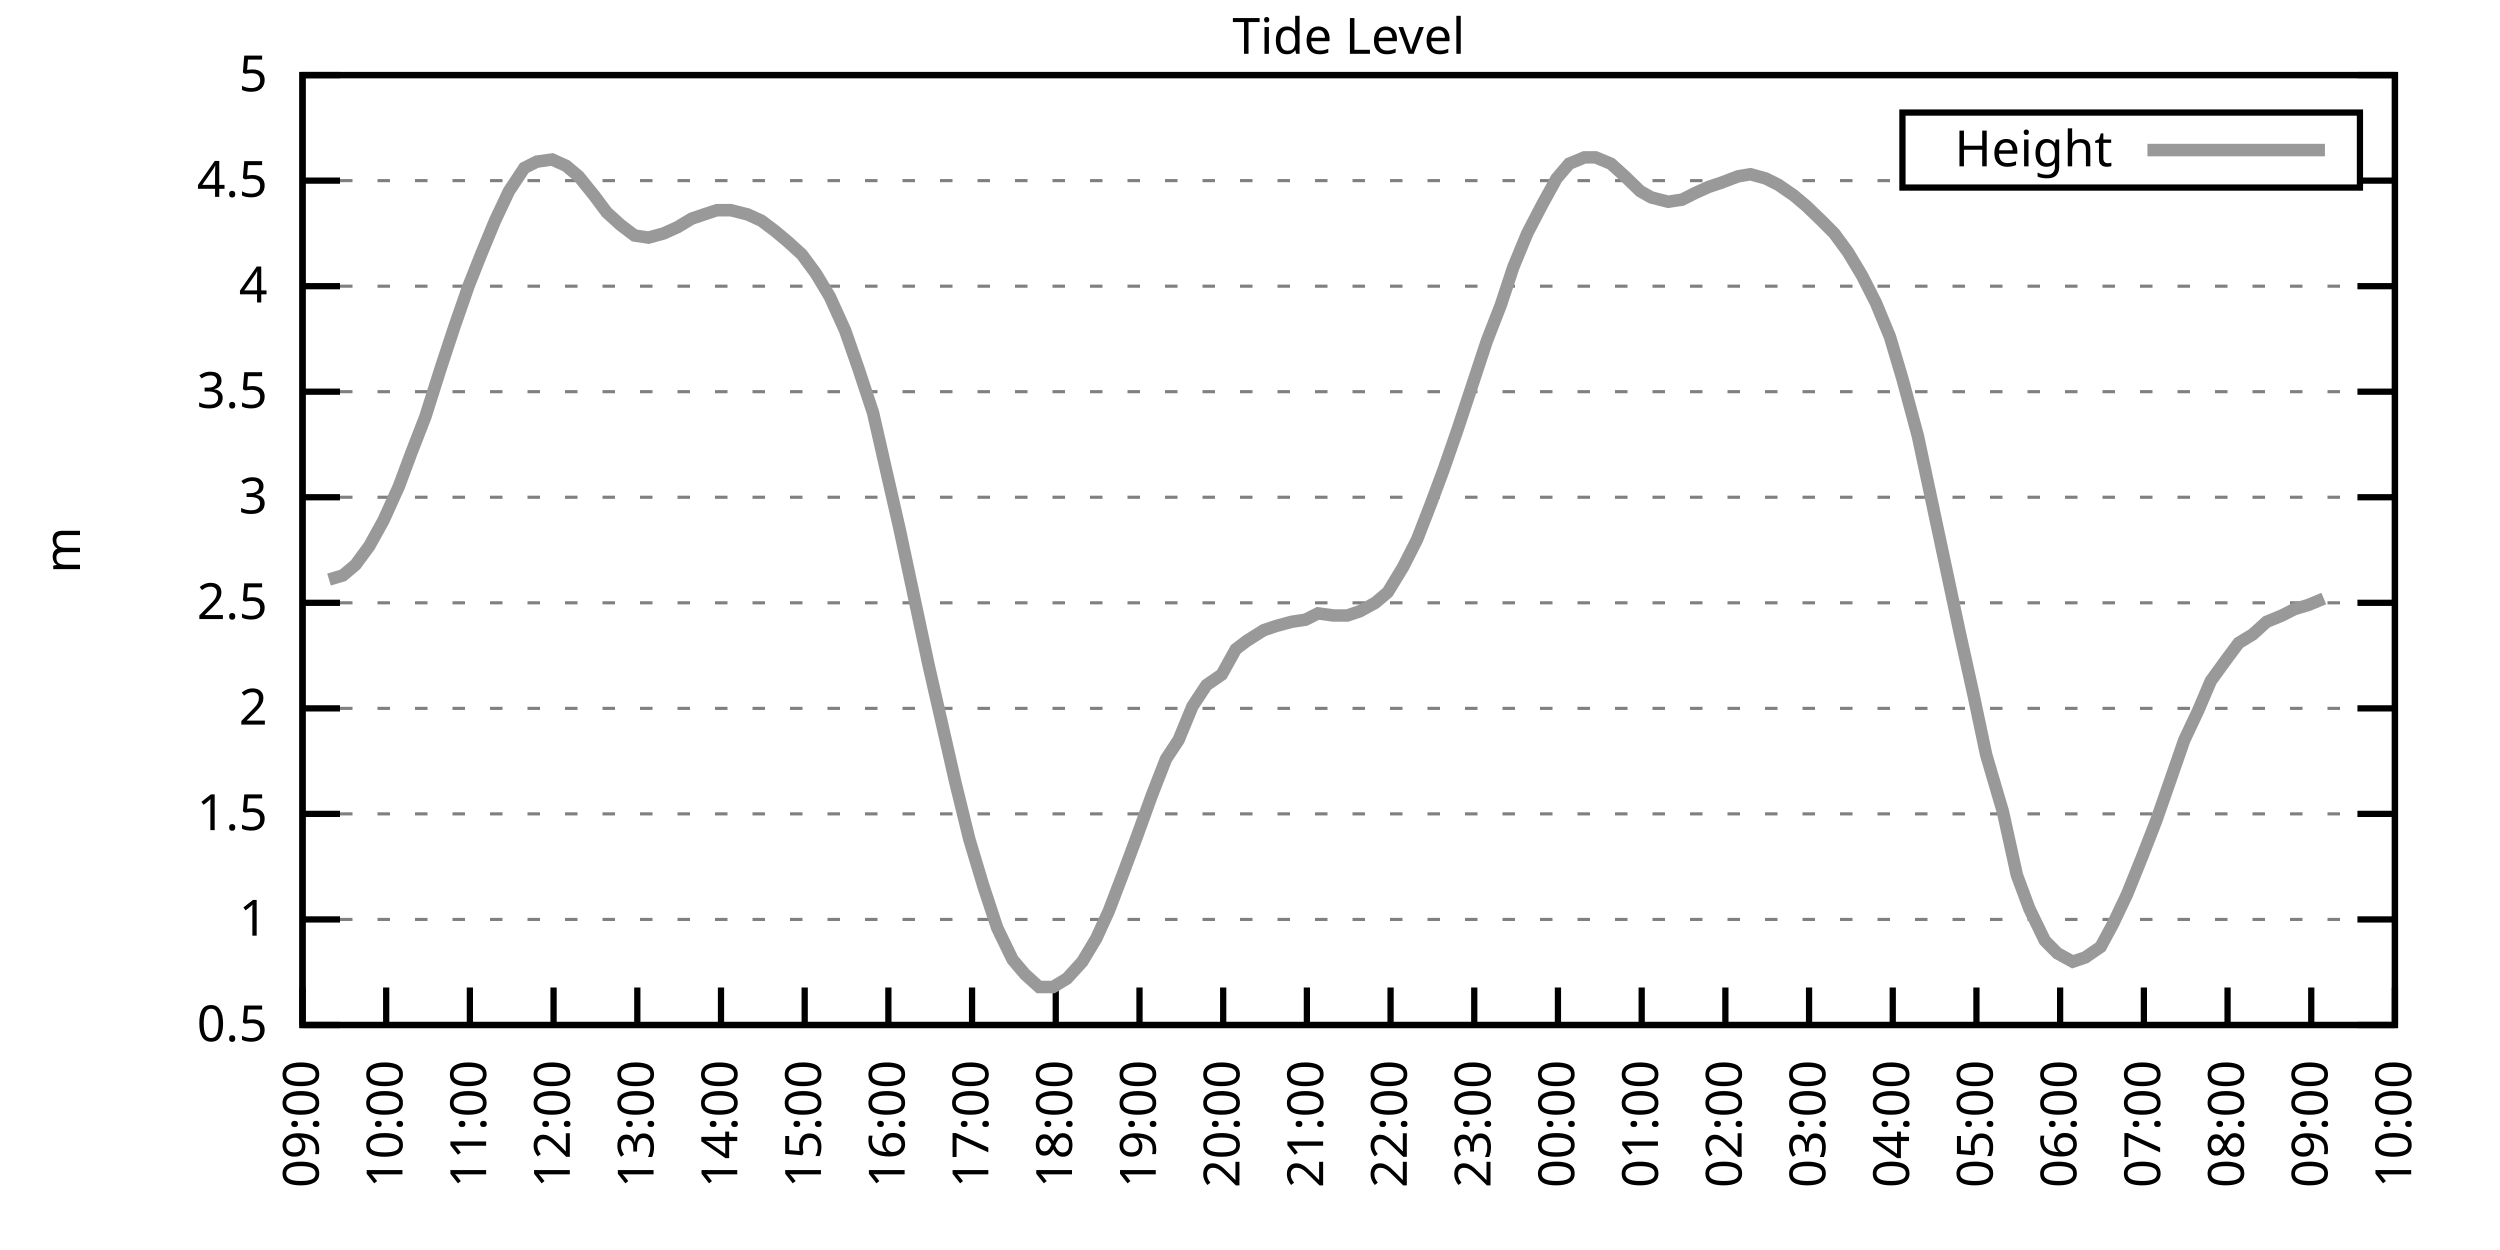
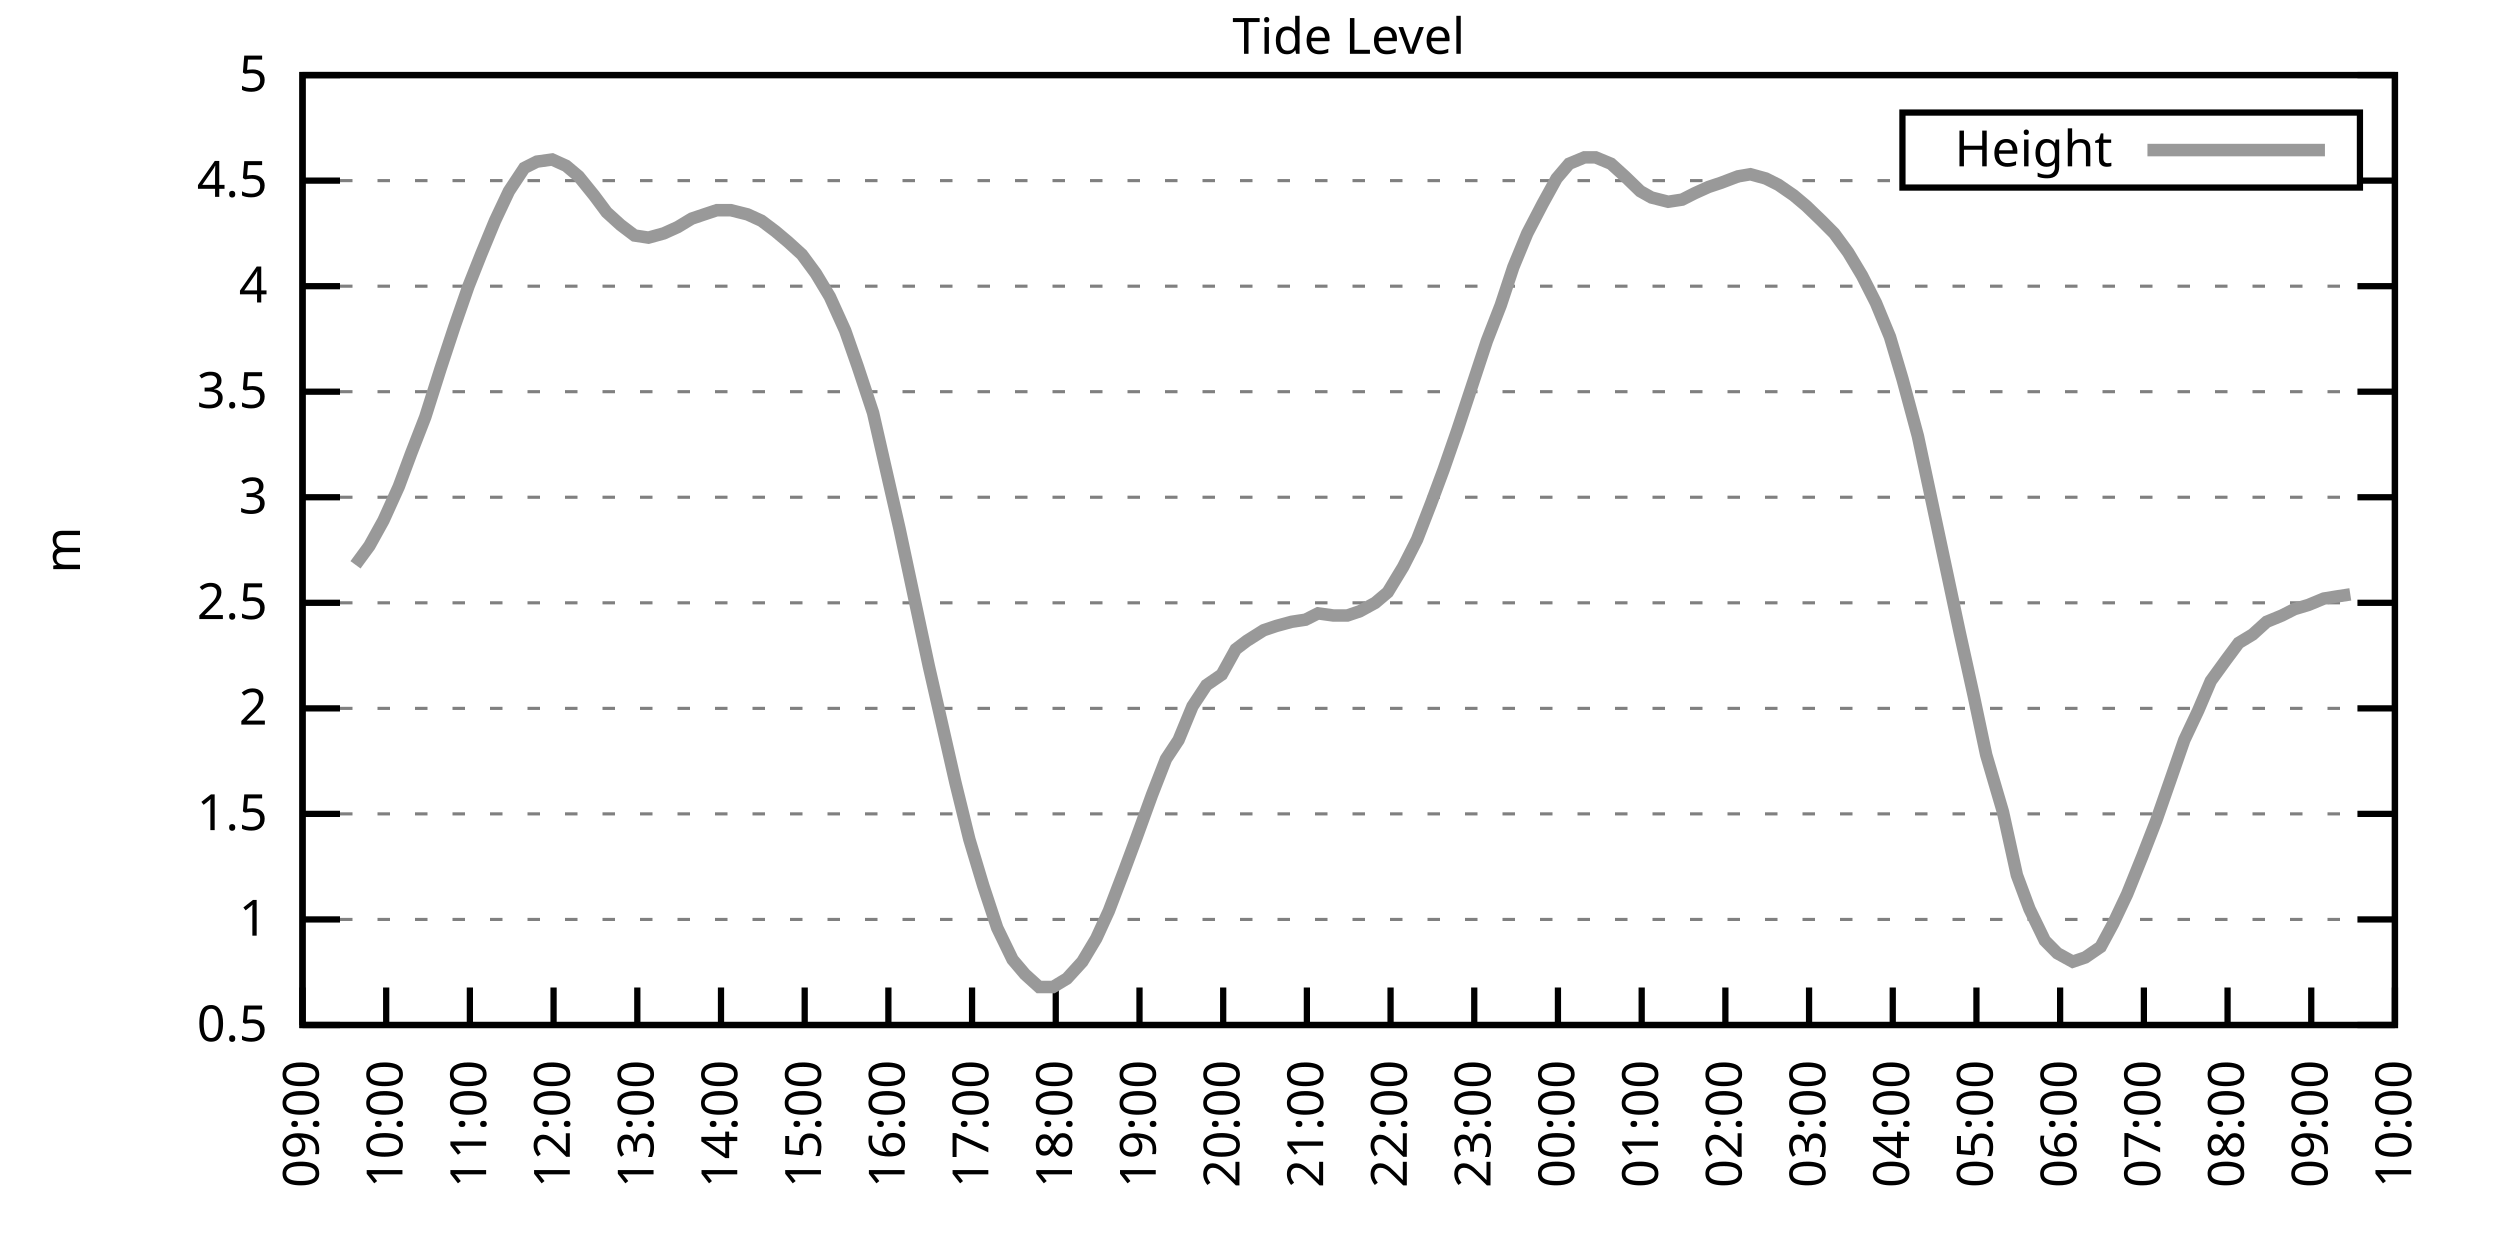
<svg xmlns="http://www.w3.org/2000/svg" xmlns:xlink="http://www.w3.org/1999/xlink" width="400" height="200" viewBox="0 0 400 200">
  <g id="gnuplot_canvas">
    <rect x="0" y="0" width="400" height="200" fill="none" />
    <defs>
      <circle id="gpDot" r="0.5" stroke-width="0.5" stroke="currentColor" />
      <path id="gpPt0" stroke-width="0.333" stroke="currentColor" d="M-1,0 h2 M0,-1 v2" />
      <path id="gpPt1" stroke-width="0.333" stroke="currentColor" d="M-1,-1 L1,1 M1,-1 L-1,1" />
      <path id="gpPt2" stroke-width="0.333" stroke="currentColor" d="M-1,0 L1,0 M0,-1 L0,1 M-1,-1 L1,1 M-1,1 L1,-1" />
      <rect id="gpPt3" stroke-width="0.333" stroke="currentColor" x="-1" y="-1" width="2" height="2" />
      <rect id="gpPt4" stroke-width="0.333" stroke="currentColor" fill="currentColor" x="-1" y="-1" width="2" height="2" />
      <circle id="gpPt5" stroke-width="0.333" stroke="currentColor" cx="0" cy="0" r="1" />
      <use xlink:href="#gpPt5" id="gpPt6" fill="currentColor" stroke="none" />
      <path id="gpPt7" stroke-width="0.333" stroke="currentColor" d="M0,-1.33 L-1.33,0.67 L1.33,0.67 z" />
      <use xlink:href="#gpPt7" id="gpPt8" fill="currentColor" stroke="none" />
      <use xlink:href="#gpPt7" id="gpPt9" stroke="currentColor" transform="rotate(180)" />
      <use xlink:href="#gpPt9" id="gpPt10" fill="currentColor" stroke="none" />
      <use xlink:href="#gpPt3" id="gpPt11" stroke="currentColor" transform="rotate(45)" />
      <use xlink:href="#gpPt11" id="gpPt12" fill="currentColor" stroke="none" />
      <path id="gpPt13" stroke-width="0.333" stroke="currentColor" d="M0,1.330 L1.265,0.411 L0.782,-1.067 L-0.782,-1.076 L-1.265,0.411 z" />
      <use xlink:href="#gpPt13" id="gpPt14" fill="currentColor" stroke="none" />
      <filter id="textbox" filterUnits="objectBoundingBox" x="0" y="0" height="1" width="1">
        <feFlood flood-color="white" flood-opacity="1" result="bgnd" />
        <feComposite in="SourceGraphic" in2="bgnd" operator="atop" />
      </filter>
      <filter id="greybox" filterUnits="objectBoundingBox" x="0" y="0" height="1" width="1">
        <feFlood flood-color="lightgrey" flood-opacity="1" result="grey" />
        <feComposite in="SourceGraphic" in2="grey" operator="atop" />
      </filter>
    </defs>
    <g fill="none" color="white" stroke="currentColor" stroke-width="1.00" stroke-linecap="butt" stroke-linejoin="miter">
</g>
    <g fill="none" color="black" stroke="currentColor" stroke-width="1.00" stroke-linecap="butt" stroke-linejoin="miter">
      <g stroke="none" shape-rendering="crispEdges">
        <polygon fill="rgb(255, 255, 255)" points="48.40,164.00 383.18,164.00 383.18,12.02 48.40,12.02 " />
      </g>
    </g>
    <g fill="none" color="black" stroke="currentColor" stroke-width="1.00" stroke-linecap="butt" stroke-linejoin="miter">
</g>
    <g fill="none" color="black" stroke="black" stroke-width="0.50" stroke-linecap="butt" stroke-linejoin="miter">
</g>
    <g fill="none" color="gray" stroke="currentColor" stroke-width="0.50" stroke-linecap="butt" stroke-linejoin="miter">
      <path stroke="gray" stroke-dasharray="2,4" class="gridline" d="M48.40,164.00 L383.19,164.00  " />
    </g>
    <g fill="none" color="gray" stroke="gray" stroke-width="1.00" stroke-linecap="butt" stroke-linejoin="miter">
</g>
    <g fill="none" color="black" stroke="currentColor" stroke-width="1.00" stroke-linecap="butt" stroke-linejoin="miter">
      <path stroke="black" d="M48.40,164.00 L54.40,164.00 M383.19,164.00 L377.19,164.00  " />
      <g transform="translate(42.80,166.60)" stroke="none" fill="black" font-family="Sans" font-size="8.00" text-anchor="end">
        <text>
          <tspan font-family="Sans"> 0.5</tspan>
        </text>
      </g>
    </g>
    <g fill="none" color="black" stroke="currentColor" stroke-width="1.00" stroke-linecap="butt" stroke-linejoin="miter">
</g>
    <g fill="none" color="black" stroke="black" stroke-width="0.50" stroke-linecap="butt" stroke-linejoin="miter">
</g>
    <g fill="none" color="gray" stroke="currentColor" stroke-width="0.50" stroke-linecap="butt" stroke-linejoin="miter">
      <path stroke="gray" stroke-dasharray="2,4" class="gridline" d="M48.40,147.11 L383.19,147.11  " />
    </g>
    <g fill="none" color="gray" stroke="gray" stroke-width="1.00" stroke-linecap="butt" stroke-linejoin="miter">
</g>
    <g fill="none" color="black" stroke="currentColor" stroke-width="1.00" stroke-linecap="butt" stroke-linejoin="miter">
      <path stroke="black" d="M48.40,147.11 L54.40,147.11 M383.19,147.11 L377.19,147.11  " />
      <g transform="translate(42.80,149.71)" stroke="none" fill="black" font-family="Sans" font-size="8.00" text-anchor="end">
        <text>
          <tspan font-family="Sans"> 1</tspan>
        </text>
      </g>
    </g>
    <g fill="none" color="black" stroke="currentColor" stroke-width="1.00" stroke-linecap="butt" stroke-linejoin="miter">
</g>
    <g fill="none" color="black" stroke="black" stroke-width="0.50" stroke-linecap="butt" stroke-linejoin="miter">
</g>
    <g fill="none" color="gray" stroke="currentColor" stroke-width="0.50" stroke-linecap="butt" stroke-linejoin="miter">
      <path stroke="gray" stroke-dasharray="2,4" class="gridline" d="M48.40,130.22 L383.19,130.22  " />
    </g>
    <g fill="none" color="gray" stroke="gray" stroke-width="1.00" stroke-linecap="butt" stroke-linejoin="miter">
</g>
    <g fill="none" color="black" stroke="currentColor" stroke-width="1.00" stroke-linecap="butt" stroke-linejoin="miter">
      <path stroke="black" d="M48.40,130.22 L54.40,130.22 M383.19,130.22 L377.19,130.22  " />
      <g transform="translate(42.80,132.82)" stroke="none" fill="black" font-family="Sans" font-size="8.00" text-anchor="end">
        <text>
          <tspan font-family="Sans"> 1.5</tspan>
        </text>
      </g>
    </g>
    <g fill="none" color="black" stroke="currentColor" stroke-width="1.00" stroke-linecap="butt" stroke-linejoin="miter">
</g>
    <g fill="none" color="black" stroke="black" stroke-width="0.50" stroke-linecap="butt" stroke-linejoin="miter">
</g>
    <g fill="none" color="gray" stroke="currentColor" stroke-width="0.50" stroke-linecap="butt" stroke-linejoin="miter">
      <path stroke="gray" stroke-dasharray="2,4" class="gridline" d="M48.40,113.34 L383.19,113.34  " />
    </g>
    <g fill="none" color="gray" stroke="gray" stroke-width="1.00" stroke-linecap="butt" stroke-linejoin="miter">
</g>
    <g fill="none" color="black" stroke="currentColor" stroke-width="1.00" stroke-linecap="butt" stroke-linejoin="miter">
      <path stroke="black" d="M48.40,113.34 L54.40,113.34 M383.19,113.34 L377.19,113.34  " />
      <g transform="translate(42.80,115.94)" stroke="none" fill="black" font-family="Sans" font-size="8.00" text-anchor="end">
        <text>
          <tspan font-family="Sans"> 2</tspan>
        </text>
      </g>
    </g>
    <g fill="none" color="black" stroke="currentColor" stroke-width="1.00" stroke-linecap="butt" stroke-linejoin="miter">
</g>
    <g fill="none" color="black" stroke="black" stroke-width="0.50" stroke-linecap="butt" stroke-linejoin="miter">
</g>
    <g fill="none" color="gray" stroke="currentColor" stroke-width="0.50" stroke-linecap="butt" stroke-linejoin="miter">
      <path stroke="gray" stroke-dasharray="2,4" class="gridline" d="M48.40,96.45 L383.19,96.45  " />
    </g>
    <g fill="none" color="gray" stroke="gray" stroke-width="1.00" stroke-linecap="butt" stroke-linejoin="miter">
</g>
    <g fill="none" color="black" stroke="currentColor" stroke-width="1.00" stroke-linecap="butt" stroke-linejoin="miter">
      <path stroke="black" d="M48.40,96.45 L54.40,96.45 M383.19,96.45 L377.19,96.45  " />
      <g transform="translate(42.80,99.05)" stroke="none" fill="black" font-family="Sans" font-size="8.00" text-anchor="end">
        <text>
          <tspan font-family="Sans"> 2.5</tspan>
        </text>
      </g>
    </g>
    <g fill="none" color="black" stroke="currentColor" stroke-width="1.00" stroke-linecap="butt" stroke-linejoin="miter">
</g>
    <g fill="none" color="black" stroke="black" stroke-width="0.50" stroke-linecap="butt" stroke-linejoin="miter">
</g>
    <g fill="none" color="gray" stroke="currentColor" stroke-width="0.50" stroke-linecap="butt" stroke-linejoin="miter">
      <path stroke="gray" stroke-dasharray="2,4" class="gridline" d="M48.40,79.56 L383.19,79.56  " />
    </g>
    <g fill="none" color="gray" stroke="gray" stroke-width="1.00" stroke-linecap="butt" stroke-linejoin="miter">
</g>
    <g fill="none" color="black" stroke="currentColor" stroke-width="1.00" stroke-linecap="butt" stroke-linejoin="miter">
      <path stroke="black" d="M48.40,79.56 L54.40,79.56 M383.19,79.56 L377.19,79.56  " />
      <g transform="translate(42.80,82.16)" stroke="none" fill="black" font-family="Sans" font-size="8.00" text-anchor="end">
        <text>
          <tspan font-family="Sans"> 3</tspan>
        </text>
      </g>
    </g>
    <g fill="none" color="black" stroke="currentColor" stroke-width="1.00" stroke-linecap="butt" stroke-linejoin="miter">
</g>
    <g fill="none" color="black" stroke="black" stroke-width="0.50" stroke-linecap="butt" stroke-linejoin="miter">
</g>
    <g fill="none" color="gray" stroke="currentColor" stroke-width="0.50" stroke-linecap="butt" stroke-linejoin="miter">
      <path stroke="gray" stroke-dasharray="2,4" class="gridline" d="M48.40,62.67 L383.19,62.67  " />
    </g>
    <g fill="none" color="gray" stroke="gray" stroke-width="1.00" stroke-linecap="butt" stroke-linejoin="miter">
</g>
    <g fill="none" color="black" stroke="currentColor" stroke-width="1.00" stroke-linecap="butt" stroke-linejoin="miter">
      <path stroke="black" d="M48.40,62.67 L54.40,62.67 M383.19,62.67 L377.19,62.67  " />
      <g transform="translate(42.80,65.27)" stroke="none" fill="black" font-family="Sans" font-size="8.00" text-anchor="end">
        <text>
          <tspan font-family="Sans"> 3.5</tspan>
        </text>
      </g>
    </g>
    <g fill="none" color="black" stroke="currentColor" stroke-width="1.00" stroke-linecap="butt" stroke-linejoin="miter">
</g>
    <g fill="none" color="black" stroke="black" stroke-width="0.50" stroke-linecap="butt" stroke-linejoin="miter">
</g>
    <g fill="none" color="gray" stroke="currentColor" stroke-width="0.50" stroke-linecap="butt" stroke-linejoin="miter">
      <path stroke="gray" stroke-dasharray="2,4" class="gridline" d="M48.40,45.79 L383.19,45.79  " />
    </g>
    <g fill="none" color="gray" stroke="gray" stroke-width="1.00" stroke-linecap="butt" stroke-linejoin="miter">
</g>
    <g fill="none" color="black" stroke="currentColor" stroke-width="1.00" stroke-linecap="butt" stroke-linejoin="miter">
      <path stroke="black" d="M48.40,45.79 L54.40,45.79 M383.19,45.79 L377.19,45.79  " />
      <g transform="translate(42.80,48.39)" stroke="none" fill="black" font-family="Sans" font-size="8.00" text-anchor="end">
        <text>
          <tspan font-family="Sans"> 4</tspan>
        </text>
      </g>
    </g>
    <g fill="none" color="black" stroke="currentColor" stroke-width="1.00" stroke-linecap="butt" stroke-linejoin="miter">
</g>
    <g fill="none" color="black" stroke="black" stroke-width="0.50" stroke-linecap="butt" stroke-linejoin="miter">
</g>
    <g fill="none" color="gray" stroke="currentColor" stroke-width="0.50" stroke-linecap="butt" stroke-linejoin="miter">
      <path stroke="gray" stroke-dasharray="2,4" class="gridline" d="M48.40,28.90 L304.39,28.90 M377.59,28.90 L383.19,28.90  " />
    </g>
    <g fill="none" color="gray" stroke="gray" stroke-width="1.00" stroke-linecap="butt" stroke-linejoin="miter">
</g>
    <g fill="none" color="black" stroke="currentColor" stroke-width="1.00" stroke-linecap="butt" stroke-linejoin="miter">
      <path stroke="black" d="M48.40,28.90 L54.40,28.90 M383.19,28.90 L377.19,28.90  " />
      <g transform="translate(42.80,31.50)" stroke="none" fill="black" font-family="Sans" font-size="8.00" text-anchor="end">
        <text>
          <tspan font-family="Sans"> 4.5</tspan>
        </text>
      </g>
    </g>
    <g fill="none" color="black" stroke="currentColor" stroke-width="1.00" stroke-linecap="butt" stroke-linejoin="miter">
</g>
    <g fill="none" color="black" stroke="black" stroke-width="0.50" stroke-linecap="butt" stroke-linejoin="miter">
</g>
    <g fill="none" color="gray" stroke="currentColor" stroke-width="0.50" stroke-linecap="butt" stroke-linejoin="miter">
      <path stroke="gray" stroke-dasharray="2,4" class="gridline" d="M48.40,12.01 L383.19,12.01  " />
    </g>
    <g fill="none" color="gray" stroke="gray" stroke-width="1.00" stroke-linecap="butt" stroke-linejoin="miter">
</g>
    <g fill="none" color="black" stroke="currentColor" stroke-width="1.00" stroke-linecap="butt" stroke-linejoin="miter">
      <path stroke="black" d="M48.40,12.01 L54.40,12.01 M383.19,12.01 L377.19,12.01  " />
      <g transform="translate(42.80,14.61)" stroke="none" fill="black" font-family="Sans" font-size="8.00" text-anchor="end">
        <text>
          <tspan font-family="Sans"> 5</tspan>
        </text>
      </g>
    </g>
    <g fill="none" color="black" stroke="currentColor" stroke-width="1.00" stroke-linecap="butt" stroke-linejoin="miter">
      <path stroke="black" d="M48.40,164.00 L48.40,158.00  " />
      <g transform="translate(51.00,169.60) rotate(270.00)" stroke="none" fill="black" font-family="Sans" font-size="8.00" text-anchor="end">
        <text>
          <tspan font-family="Sans">09:00</tspan>
        </text>
      </g>
    </g>
    <g fill="none" color="black" stroke="currentColor" stroke-width="1.00" stroke-linecap="butt" stroke-linejoin="miter">
      <path stroke="black" d="M61.79,164.00 L61.79,158.00  " />
      <g transform="translate(64.39,169.60) rotate(270.00)" stroke="none" fill="black" font-family="Sans" font-size="8.00" text-anchor="end">
        <text>
          <tspan font-family="Sans">10:00</tspan>
        </text>
      </g>
    </g>
    <g fill="none" color="black" stroke="currentColor" stroke-width="1.00" stroke-linecap="butt" stroke-linejoin="miter">
      <path stroke="black" d="M75.18,164.00 L75.18,158.00  " />
      <g transform="translate(77.78,169.60) rotate(270.00)" stroke="none" fill="black" font-family="Sans" font-size="8.00" text-anchor="end">
        <text>
          <tspan font-family="Sans">11:00</tspan>
        </text>
      </g>
    </g>
    <g fill="none" color="black" stroke="currentColor" stroke-width="1.00" stroke-linecap="butt" stroke-linejoin="miter">
      <path stroke="black" d="M88.57,164.00 L88.57,158.00  " />
      <g transform="translate(91.17,169.60) rotate(270.00)" stroke="none" fill="black" font-family="Sans" font-size="8.00" text-anchor="end">
        <text>
          <tspan font-family="Sans">12:00</tspan>
        </text>
      </g>
    </g>
    <g fill="none" color="black" stroke="currentColor" stroke-width="1.00" stroke-linecap="butt" stroke-linejoin="miter">
      <path stroke="black" d="M101.97,164.00 L101.97,158.00  " />
      <g transform="translate(104.57,169.60) rotate(270.00)" stroke="none" fill="black" font-family="Sans" font-size="8.00" text-anchor="end">
        <text>
          <tspan font-family="Sans">13:00</tspan>
        </text>
      </g>
    </g>
    <g fill="none" color="black" stroke="currentColor" stroke-width="1.00" stroke-linecap="butt" stroke-linejoin="miter">
      <path stroke="black" d="M115.36,164.00 L115.36,158.00  " />
      <g transform="translate(117.96,169.60) rotate(270.00)" stroke="none" fill="black" font-family="Sans" font-size="8.00" text-anchor="end">
        <text>
          <tspan font-family="Sans">14:00</tspan>
        </text>
      </g>
    </g>
    <g fill="none" color="black" stroke="currentColor" stroke-width="1.00" stroke-linecap="butt" stroke-linejoin="miter">
      <path stroke="black" d="M128.75,164.00 L128.75,158.00  " />
      <g transform="translate(131.35,169.60) rotate(270.00)" stroke="none" fill="black" font-family="Sans" font-size="8.00" text-anchor="end">
        <text>
          <tspan font-family="Sans">15:00</tspan>
        </text>
      </g>
    </g>
    <g fill="none" color="black" stroke="currentColor" stroke-width="1.00" stroke-linecap="butt" stroke-linejoin="miter">
      <path stroke="black" d="M142.14,164.00 L142.14,158.00  " />
      <g transform="translate(144.74,169.60) rotate(270.00)" stroke="none" fill="black" font-family="Sans" font-size="8.00" text-anchor="end">
        <text>
          <tspan font-family="Sans">16:00</tspan>
        </text>
      </g>
    </g>
    <g fill="none" color="black" stroke="currentColor" stroke-width="1.00" stroke-linecap="butt" stroke-linejoin="miter">
      <path stroke="black" d="M155.53,164.00 L155.53,158.00  " />
      <g transform="translate(158.13,169.60) rotate(270.00)" stroke="none" fill="black" font-family="Sans" font-size="8.00" text-anchor="end">
        <text>
          <tspan font-family="Sans">17:00</tspan>
        </text>
      </g>
    </g>
    <g fill="none" color="black" stroke="currentColor" stroke-width="1.00" stroke-linecap="butt" stroke-linejoin="miter">
      <path stroke="black" d="M168.92,164.00 L168.92,158.00  " />
      <g transform="translate(171.52,169.60) rotate(270.00)" stroke="none" fill="black" font-family="Sans" font-size="8.00" text-anchor="end">
        <text>
          <tspan font-family="Sans">18:00</tspan>
        </text>
      </g>
    </g>
    <g fill="none" color="black" stroke="currentColor" stroke-width="1.00" stroke-linecap="butt" stroke-linejoin="miter">
      <path stroke="black" d="M182.32,164.00 L182.32,158.00  " />
      <g transform="translate(184.92,169.60) rotate(270.00)" stroke="none" fill="black" font-family="Sans" font-size="8.00" text-anchor="end">
        <text>
          <tspan font-family="Sans">19:00</tspan>
        </text>
      </g>
    </g>
    <g fill="none" color="black" stroke="currentColor" stroke-width="1.00" stroke-linecap="butt" stroke-linejoin="miter">
      <path stroke="black" d="M195.71,164.00 L195.71,158.00  " />
      <g transform="translate(198.31,169.60) rotate(270.00)" stroke="none" fill="black" font-family="Sans" font-size="8.00" text-anchor="end">
        <text>
          <tspan font-family="Sans">20:00</tspan>
        </text>
      </g>
    </g>
    <g fill="none" color="black" stroke="currentColor" stroke-width="1.00" stroke-linecap="butt" stroke-linejoin="miter">
      <path stroke="black" d="M209.10,164.00 L209.10,158.00  " />
      <g transform="translate(211.70,169.60) rotate(270.00)" stroke="none" fill="black" font-family="Sans" font-size="8.00" text-anchor="end">
        <text>
          <tspan font-family="Sans">21:00</tspan>
        </text>
      </g>
    </g>
    <g fill="none" color="black" stroke="currentColor" stroke-width="1.00" stroke-linecap="butt" stroke-linejoin="miter">
      <path stroke="black" d="M222.49,164.00 L222.49,158.00  " />
      <g transform="translate(225.09,169.60) rotate(270.00)" stroke="none" fill="black" font-family="Sans" font-size="8.00" text-anchor="end">
        <text>
          <tspan font-family="Sans">22:00</tspan>
        </text>
      </g>
    </g>
    <g fill="none" color="black" stroke="currentColor" stroke-width="1.00" stroke-linecap="butt" stroke-linejoin="miter">
      <path stroke="black" d="M235.88,164.00 L235.88,158.00  " />
      <g transform="translate(238.48,169.60) rotate(270.00)" stroke="none" fill="black" font-family="Sans" font-size="8.00" text-anchor="end">
        <text>
          <tspan font-family="Sans">23:00</tspan>
        </text>
      </g>
    </g>
    <g fill="none" color="black" stroke="currentColor" stroke-width="1.00" stroke-linecap="butt" stroke-linejoin="miter">
      <path stroke="black" d="M249.27,164.00 L249.27,158.00  " />
      <g transform="translate(251.87,169.60) rotate(270.00)" stroke="none" fill="black" font-family="Sans" font-size="8.00" text-anchor="end">
        <text>
          <tspan font-family="Sans">00:00</tspan>
        </text>
      </g>
    </g>
    <g fill="none" color="black" stroke="currentColor" stroke-width="1.00" stroke-linecap="butt" stroke-linejoin="miter">
      <path stroke="black" d="M262.67,164.00 L262.67,158.00  " />
      <g transform="translate(265.27,169.60) rotate(270.00)" stroke="none" fill="black" font-family="Sans" font-size="8.00" text-anchor="end">
        <text>
          <tspan font-family="Sans">01:00</tspan>
        </text>
      </g>
    </g>
    <g fill="none" color="black" stroke="currentColor" stroke-width="1.00" stroke-linecap="butt" stroke-linejoin="miter">
      <path stroke="black" d="M276.06,164.00 L276.06,158.00  " />
      <g transform="translate(278.66,169.60) rotate(270.00)" stroke="none" fill="black" font-family="Sans" font-size="8.00" text-anchor="end">
        <text>
          <tspan font-family="Sans">02:00</tspan>
        </text>
      </g>
    </g>
    <g fill="none" color="black" stroke="currentColor" stroke-width="1.00" stroke-linecap="butt" stroke-linejoin="miter">
      <path stroke="black" d="M289.45,164.00 L289.45,158.00  " />
      <g transform="translate(292.05,169.60) rotate(270.00)" stroke="none" fill="black" font-family="Sans" font-size="8.00" text-anchor="end">
        <text>
          <tspan font-family="Sans">03:00</tspan>
        </text>
      </g>
    </g>
    <g fill="none" color="black" stroke="currentColor" stroke-width="1.00" stroke-linecap="butt" stroke-linejoin="miter">
      <path stroke="black" d="M302.84,164.00 L302.84,158.00  " />
      <g transform="translate(305.44,169.60) rotate(270.00)" stroke="none" fill="black" font-family="Sans" font-size="8.00" text-anchor="end">
        <text>
          <tspan font-family="Sans">04:00</tspan>
        </text>
      </g>
    </g>
    <g fill="none" color="black" stroke="currentColor" stroke-width="1.00" stroke-linecap="butt" stroke-linejoin="miter">
      <path stroke="black" d="M316.23,164.00 L316.23,158.00  " />
      <g transform="translate(318.83,169.60) rotate(270.00)" stroke="none" fill="black" font-family="Sans" font-size="8.00" text-anchor="end">
        <text>
          <tspan font-family="Sans">05:00</tspan>
        </text>
      </g>
    </g>
    <g fill="none" color="black" stroke="currentColor" stroke-width="1.00" stroke-linecap="butt" stroke-linejoin="miter">
      <path stroke="black" d="M329.62,164.00 L329.62,158.00  " />
      <g transform="translate(332.22,169.60) rotate(270.00)" stroke="none" fill="black" font-family="Sans" font-size="8.00" text-anchor="end">
        <text>
          <tspan font-family="Sans">06:00</tspan>
        </text>
      </g>
    </g>
    <g fill="none" color="black" stroke="currentColor" stroke-width="1.00" stroke-linecap="butt" stroke-linejoin="miter">
      <path stroke="black" d="M343.02,164.00 L343.02,158.00  " />
      <g transform="translate(345.62,169.60) rotate(270.00)" stroke="none" fill="black" font-family="Sans" font-size="8.00" text-anchor="end">
        <text>
          <tspan font-family="Sans">07:00</tspan>
        </text>
      </g>
    </g>
    <g fill="none" color="black" stroke="currentColor" stroke-width="1.00" stroke-linecap="butt" stroke-linejoin="miter">
      <path stroke="black" d="M356.41,164.00 L356.41,158.00  " />
      <g transform="translate(359.01,169.60) rotate(270.00)" stroke="none" fill="black" font-family="Sans" font-size="8.00" text-anchor="end">
        <text>
          <tspan font-family="Sans">08:00</tspan>
        </text>
      </g>
    </g>
    <g fill="none" color="black" stroke="currentColor" stroke-width="1.00" stroke-linecap="butt" stroke-linejoin="miter">
      <path stroke="black" d="M369.80,164.00 L369.80,158.00  " />
      <g transform="translate(372.40,169.60) rotate(270.00)" stroke="none" fill="black" font-family="Sans" font-size="8.00" text-anchor="end">
        <text>
          <tspan font-family="Sans">09:00</tspan>
        </text>
      </g>
    </g>
    <g fill="none" color="black" stroke="currentColor" stroke-width="1.00" stroke-linecap="butt" stroke-linejoin="miter">
      <path stroke="black" d="M383.19,164.00 L383.19,158.00  " />
      <g transform="translate(385.79,169.60) rotate(270.00)" stroke="none" fill="black" font-family="Sans" font-size="8.00" text-anchor="end">
        <text>
          <tspan font-family="Sans">10:00</tspan>
        </text>
      </g>
    </g>
    <g fill="none" color="black" stroke="currentColor" stroke-width="1.00" stroke-linecap="butt" stroke-linejoin="miter">
</g>
    <g fill="none" color="black" stroke="currentColor" stroke-width="1.00" stroke-linecap="butt" stroke-linejoin="miter">
      <path stroke="black" d="M48.40,12.01 L48.40,164.00 L383.19,164.00 L383.19,12.01 L48.40,12.01 Z  " />
    </g>
    <g fill="none" color="black" stroke="currentColor" stroke-width="1.00" stroke-linecap="butt" stroke-linejoin="miter">
</g>
    <g fill="none" color="black" stroke="currentColor" stroke-width="1.00" stroke-linecap="butt" stroke-linejoin="miter">
      <path stroke="black" d="M304.39,30.01 L304.39,18.01 L377.59,18.01 L377.59,30.01 L304.39,30.01 Z  " />
    </g>
    <g id="Tide_level_plot_1">
      <g fill="none" color="white" stroke="black" stroke-width="2.00" stroke-linecap="butt" stroke-linejoin="miter">
</g>
      <g fill="none" color="black" stroke="currentColor" stroke-width="2.00" stroke-linecap="butt" stroke-linejoin="miter">
        <g transform="translate(337.99,26.61)" stroke="none" fill="black" font-family="Sans" font-size="8.00" text-anchor="end">
          <text>
            <tspan font-family="Sans">Height</tspan>
          </text>
        </g>
      </g>
      <g fill="none" color="black" stroke="currentColor" stroke-width="2.00" stroke-linecap="butt" stroke-linejoin="miter">
-         <path stroke="rgb(153, 153, 153)" d="M343.59,24.01 L371.99,24.01 M52.64,92.73 L54.87,92.06 L56.88,90.37 L59.11,87.33 L61.35,83.28 L63.80,77.87   L65.81,72.47 L68.04,66.73 L70.50,58.96 L72.73,52.20 L74.96,45.79 L76.97,40.72 L79.20,35.32 L81.43,30.59   L83.89,26.87 L85.90,25.86 L88.35,25.52 L90.58,26.53 L92.59,28.22 L95.05,31.26 L97.06,33.96 L99.29,35.99   L101.52,37.68 L103.75,38.02 L106.21,37.34 L108.44,36.33 L110.67,34.98 L112.68,34.30 L114.69,33.63 L116.92,33.63   L119.60,34.30 L121.83,35.32 L124.06,37.00 L126.07,38.69 L128.30,40.72 L130.54,43.76 L132.77,47.47 L135.22,52.88   L137.23,58.62 L139.69,66.05 L141.69,74.83 L143.93,84.63 L146.16,95.10 L148.61,106.58 L150.85,116.38 L152.85,125.16   L155.09,134.28 L157.32,141.71 L159.55,148.46 L162.01,153.53 L164.01,155.89 L166.25,157.92 L168.48,157.92 L170.71,156.57   L173.17,153.87 L175.40,150.15 L177.41,145.76 L179.86,139.34 L181.87,133.94 L184.32,127.18 L186.56,121.44 L188.57,118.40   L190.80,113.00 L193.03,109.62 L195.48,107.93 L197.72,103.88 L199.50,102.53 L202.18,100.84 L204.19,100.16 L206.64,99.49   L208.88,99.15 L210.88,98.14 L213.34,98.48 L215.57,98.48 L217.58,97.80 L220.04,96.45 L222.04,94.76 L224.50,90.71   L226.73,86.32 L228.96,80.57 L230.97,75.17 L233.20,68.75 L235.66,61.32 L237.89,54.57 L240.12,48.83 L242.13,42.75   L244.36,37.34 L246.82,32.61 L249.05,28.56 L251.06,26.20 L253.51,25.18 L255.30,25.18 L257.76,26.20 L259.99,28.22   L262.44,30.59 L264.23,31.60 L266.91,32.28 L269.14,31.94 L271.15,30.92 L273.38,29.91 L275.39,29.24 L278.07,28.22   L280.07,27.88 L282.53,28.56 L284.54,29.57 L286.99,31.26 L289.00,32.95 L291.46,35.32 L293.47,37.34 L295.70,40.38   L297.93,44.10 L300.16,48.49 L302.39,53.89 L304.40,60.65 L306.86,69.77 L309.31,81.25 L311.54,91.72 L313.55,101.18   L315.79,111.31 L317.79,120.77 L320.47,129.89 L322.70,140.02 L324.71,145.42 L327.17,150.49 L329.18,152.52 L331.63,153.87   L333.64,153.19 L336.10,151.50 L338.10,147.79 L340.34,143.06 L342.79,136.98 L345.02,131.24 L347.26,124.82 L349.49,118.40   L351.72,113.67 L353.73,108.95 L356.18,105.57 L358.19,102.87 L360.42,101.52 L362.66,99.49 L365.11,98.48 L367.12,97.46   L369.35,96.79 L371.81,95.77  " />
+         <path stroke="rgb(153, 153, 153)" d="M343.59,24.01 L371.99,24.01 M56.88,90.37 L59.11,87.33 L61.35,83.28 L63.80,77.87 L65.81,72.47 L68.04,66.73   L70.50,58.96 L72.73,52.20 L74.96,45.79 L76.97,40.72 L79.20,35.32 L81.43,30.59 L83.89,26.87 L85.90,25.86   L88.35,25.52 L90.58,26.53 L92.59,28.22 L95.05,31.26 L97.06,33.96 L99.29,35.99 L101.52,37.68 L103.75,38.02   L106.21,37.34 L108.44,36.33 L110.67,34.98 L112.68,34.30 L114.69,33.63 L116.92,33.63 L119.60,34.30 L121.83,35.32   L124.06,37.00 L126.07,38.69 L128.30,40.72 L130.54,43.76 L132.77,47.47 L135.22,52.88 L137.23,58.62 L139.69,66.05   L141.69,74.83 L143.93,84.63 L146.16,95.10 L148.61,106.58 L150.85,116.38 L152.85,125.16 L155.09,134.28 L157.32,141.71   L159.55,148.46 L162.01,153.53 L164.01,155.89 L166.25,157.92 L168.48,157.92 L170.71,156.57 L173.17,153.87 L175.40,150.15   L177.41,145.76 L179.86,139.34 L181.87,133.94 L184.32,127.18 L186.56,121.44 L188.57,118.40 L190.80,113.00 L193.03,109.62   L195.48,107.93 L197.72,103.88 L199.50,102.53 L202.18,100.84 L204.19,100.16 L206.64,99.49 L208.88,99.15 L210.88,98.14   L213.34,98.48 L215.57,98.48 L217.58,97.80 L220.04,96.45 L222.04,94.76 L224.50,90.71 L226.73,86.32 L228.96,80.57   L230.97,75.17 L233.20,68.75 L235.66,61.32 L237.89,54.57 L240.12,48.83 L242.13,42.75 L244.36,37.34 L246.82,32.61   L249.05,28.56 L251.06,26.20 L253.51,25.18 L255.30,25.18 L257.76,26.20 L259.99,28.22 L262.44,30.59 L264.23,31.60   L266.91,32.28 L269.14,31.94 L271.15,30.92 L273.38,29.91 L275.39,29.24 L278.07,28.22 L280.07,27.88 L282.53,28.56   L284.54,29.57 L286.99,31.26 L289.00,32.95 L291.46,35.32 L293.47,37.34 L295.70,40.38 L297.93,44.10 L300.16,48.49   L302.39,53.89 L304.40,60.65 L306.86,69.77 L309.31,81.25 L311.54,91.72 L313.55,101.18 L315.79,111.31 L317.79,120.77   L320.47,129.89 L322.70,140.02 L324.71,145.42 L327.17,150.49 L329.18,152.52 L331.63,153.87 L333.64,153.19 L336.10,151.50   L338.10,147.79 L340.34,143.06 L342.79,136.98 L345.02,131.24 L347.26,124.82 L349.49,118.40 L351.72,113.67 L353.73,108.95   L356.18,105.57 L358.19,102.87 L360.42,101.52 L362.66,99.49 L365.11,98.48 L367.12,97.46 L369.35,96.79 L371.81,95.77   L373.82,95.44 L376.05,95.10  " />
      </g>
    </g>
    <g fill="none" color="black" stroke="currentColor" stroke-width="2.00" stroke-linecap="butt" stroke-linejoin="miter">
</g>
    <g fill="none" color="black" stroke="black" stroke-width="1.00" stroke-linecap="butt" stroke-linejoin="miter">
</g>
    <g fill="none" color="black" stroke="currentColor" stroke-width="1.00" stroke-linecap="butt" stroke-linejoin="miter">
      <path stroke="black" d="M48.40,12.01 L48.40,164.00 L383.19,164.00 L383.19,12.01 L48.40,12.01 Z  " />
      <g transform="translate(12.80,88.01) rotate(270.00)" stroke="none" fill="black" font-family="Sans" font-size="8.00" text-anchor="middle">
        <text>
          <tspan font-family="Sans">m</tspan>
        </text>
      </g>
    </g>
    <g fill="none" color="black" stroke="currentColor" stroke-width="1.00" stroke-linecap="butt" stroke-linejoin="miter">
</g>
    <g fill="none" color="black" stroke="currentColor" stroke-width="1.00" stroke-linecap="butt" stroke-linejoin="miter">
      <g transform="translate(215.79,8.61)" stroke="none" fill="black" font-family="Sans" font-size="8.00" text-anchor="middle">
        <text>
          <tspan font-family="Sans">Tide Level</tspan>
        </text>
      </g>
    </g>
    <g fill="none" color="black" stroke="currentColor" stroke-width="1.00" stroke-linecap="butt" stroke-linejoin="miter">
</g>
  </g>
</svg>
